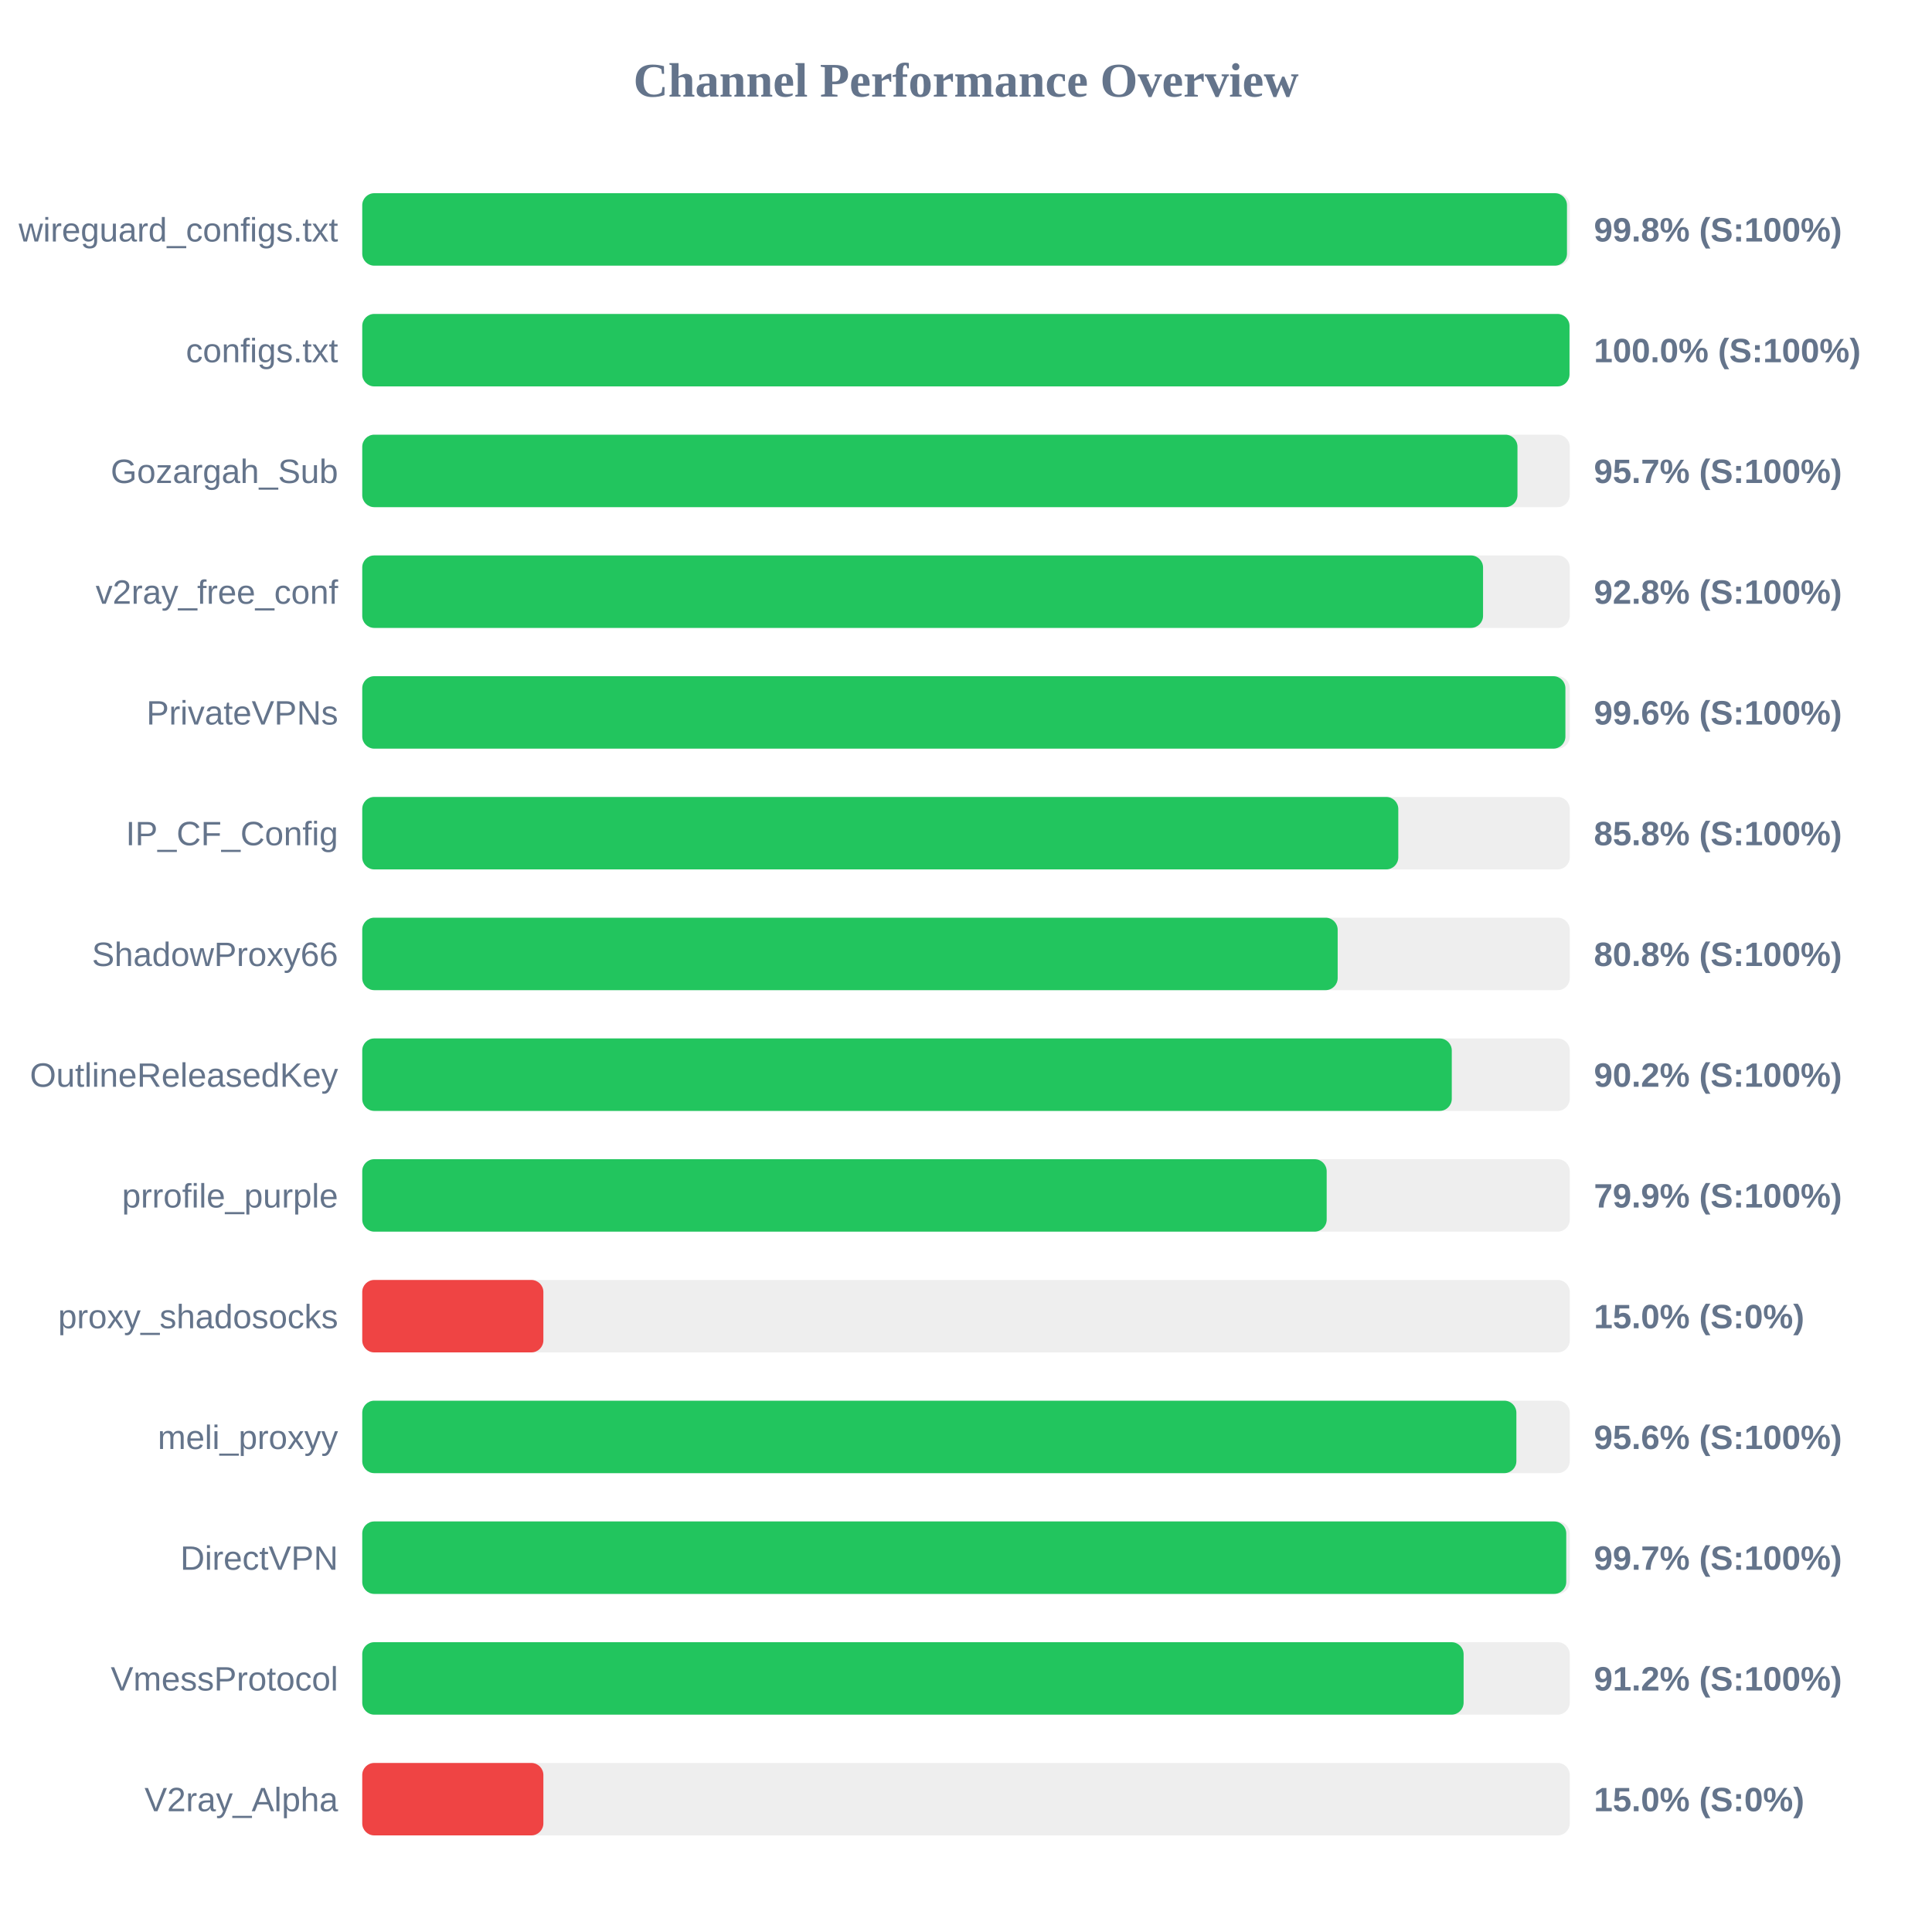
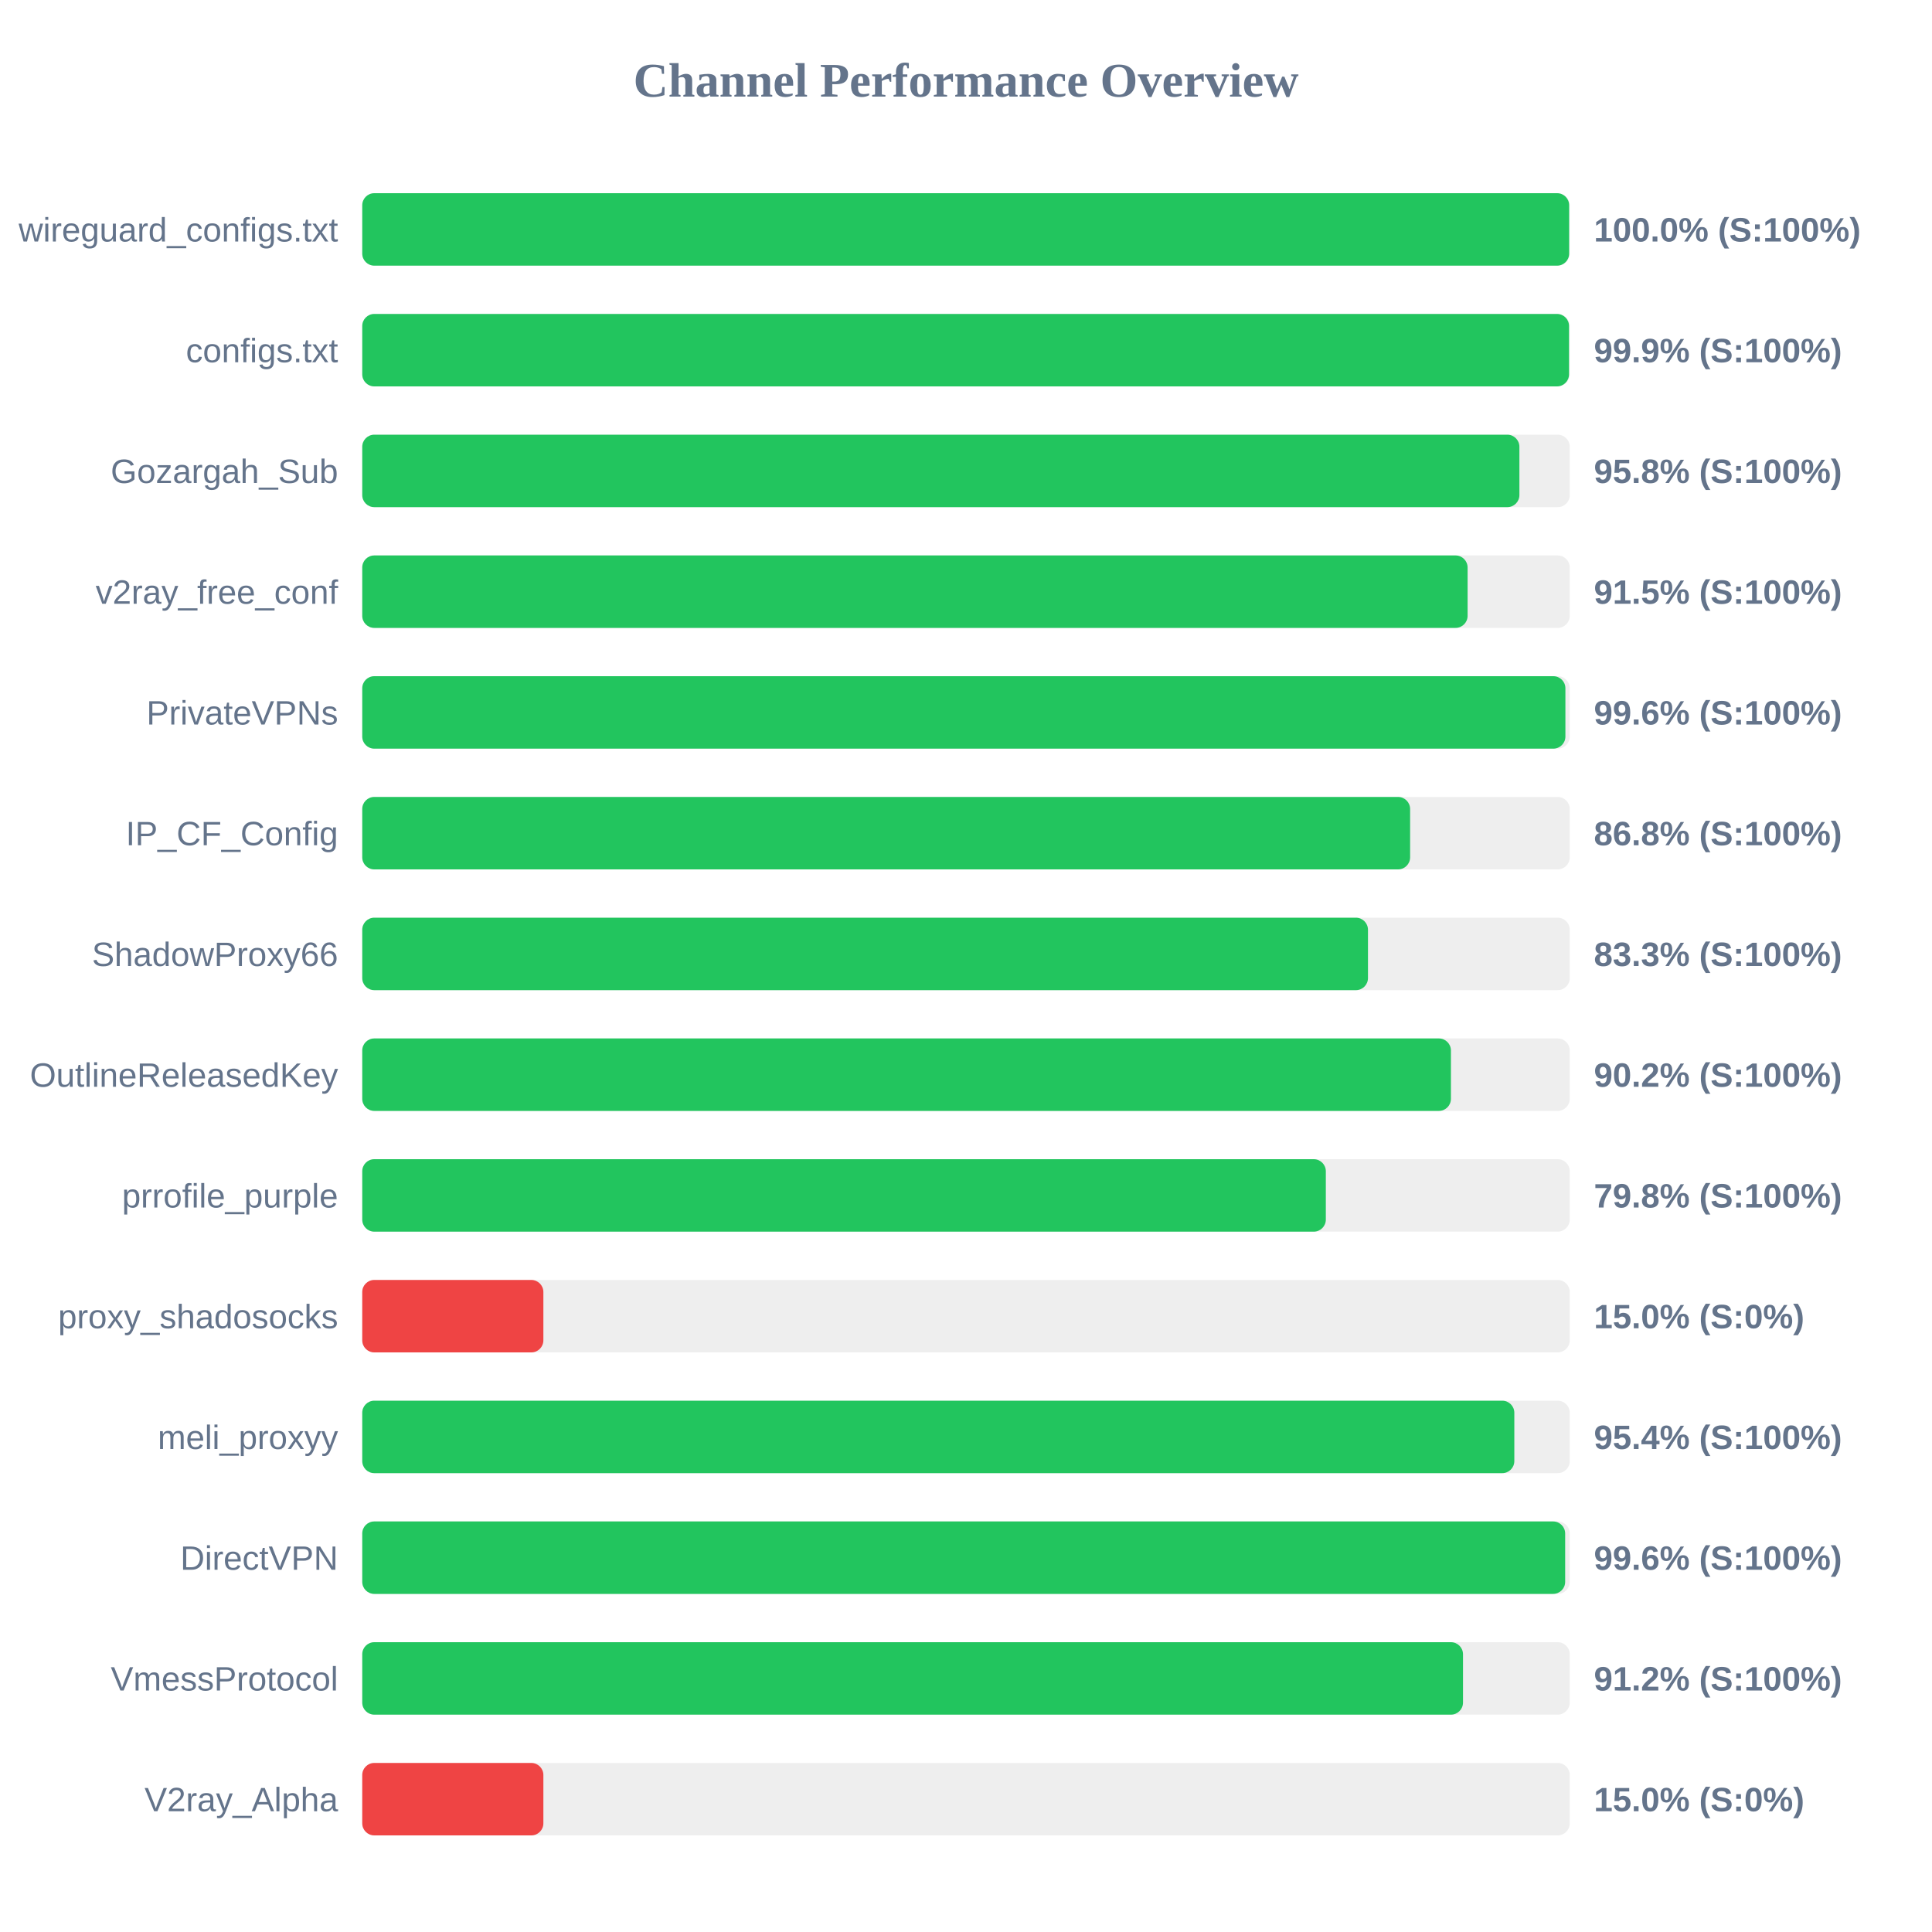
<svg xmlns="http://www.w3.org/2000/svg" width="800" height="800" version="1.1">
  <style>
        .row { font: 14px Arial; fill: #64748b; }
        .score { font: bold 14px Arial; fill: #64748b; }
    </style>
  <text x="400" y="40" text-anchor="middle" font-size="20px" font-weight="bold" fill="#64748b">Channel Performance Overview</text>
  <rect x="150" y="80" width="500" height="30" fill="#eee" rx="5" />
-   <rect x="150" y="80" width="498.85" height="30" fill="#22c55e" rx="5" />
+   <rect x="150" y="80" width="499.75" height="30" fill="#22c55e" rx="5" />
  <text x="140" y="100" text-anchor="end" class="row">wireguard_configs.txt</text>
-   <text x="660" y="100" text-anchor="start" class="score">99.8% (S:100%)</text>
+   <text x="660" y="100" text-anchor="start" class="score">100.0% (S:100%)</text>
  <rect x="150" y="130" width="500" height="30" fill="#eee" rx="5" />
-   <rect x="150" y="130" width="499.9" height="30" fill="#22c55e" rx="5" />
+   <rect x="150" y="130" width="499.7" height="30" fill="#22c55e" rx="5" />
  <text x="140" y="150" text-anchor="end" class="row">configs.txt</text>
-   <text x="660" y="150" text-anchor="start" class="score">100.0% (S:100%)</text>
+   <text x="660" y="150" text-anchor="start" class="score">99.9% (S:100%)</text>
  <rect x="150" y="180" width="500" height="30" fill="#eee" rx="5" />
-   <rect x="150" y="180" width="478.35" height="30" fill="#22c55e" rx="5" />
+   <rect x="150" y="180" width="479.15" height="30" fill="#22c55e" rx="5" />
  <text x="140" y="200" text-anchor="end" class="row">Gozargah_Sub</text>
-   <text x="660" y="200" text-anchor="start" class="score">95.7% (S:100%)</text>
+   <text x="660" y="200" text-anchor="start" class="score">95.8% (S:100%)</text>
  <rect x="150" y="230" width="500" height="30" fill="#eee" rx="5" />
-   <rect x="150" y="230" width="464.1" height="30" fill="#22c55e" rx="5" />
+   <rect x="150" y="230" width="457.7" height="30" fill="#22c55e" rx="5" />
  <text x="140" y="250" text-anchor="end" class="row">v2ray_free_conf</text>
-   <text x="660" y="250" text-anchor="start" class="score">92.8% (S:100%)</text>
+   <text x="660" y="250" text-anchor="start" class="score">91.5% (S:100%)</text>
  <rect x="150" y="280" width="500" height="30" fill="#eee" rx="5" />
  <rect x="150" y="280" width="498.2" height="30" fill="#22c55e" rx="5" />
  <text x="140" y="300" text-anchor="end" class="row">PrivateVPNs</text>
  <text x="660" y="300" text-anchor="start" class="score">99.6% (S:100%)</text>
  <rect x="150" y="330" width="500" height="30" fill="#eee" rx="5" />
-   <rect x="150" y="330" width="429.0" height="30" fill="#22c55e" rx="5" />
+   <rect x="150" y="330" width="433.9" height="30" fill="#22c55e" rx="5" />
  <text x="140" y="350" text-anchor="end" class="row">IP_CF_Config</text>
-   <text x="660" y="350" text-anchor="start" class="score">85.8% (S:100%)</text>
+   <text x="660" y="350" text-anchor="start" class="score">86.8% (S:100%)</text>
  <rect x="150" y="380" width="500" height="30" fill="#eee" rx="5" />
-   <rect x="150" y="380" width="403.9" height="30" fill="#22c55e" rx="5" />
+   <rect x="150" y="380" width="416.45" height="30" fill="#22c55e" rx="5" />
  <text x="140" y="400" text-anchor="end" class="row">ShadowProxy66</text>
-   <text x="660" y="400" text-anchor="start" class="score">80.8% (S:100%)</text>
+   <text x="660" y="400" text-anchor="start" class="score">83.3% (S:100%)</text>
  <rect x="150" y="430" width="500" height="30" fill="#eee" rx="5" />
-   <rect x="150" y="430" width="451.15" height="30" fill="#22c55e" rx="5" />
+   <rect x="150" y="430" width="450.8" height="30" fill="#22c55e" rx="5" />
  <text x="140" y="450" text-anchor="end" class="row">OutlineReleasedKey</text>
  <text x="660" y="450" text-anchor="start" class="score">90.2% (S:100%)</text>
  <rect x="150" y="480" width="500" height="30" fill="#eee" rx="5" />
-   <rect x="150" y="480" width="399.35" height="30" fill="#22c55e" rx="5" />
+   <rect x="150" y="480" width="399.0" height="30" fill="#22c55e" rx="5" />
  <text x="140" y="500" text-anchor="end" class="row">prrofile_purple</text>
-   <text x="660" y="500" text-anchor="start" class="score">79.9% (S:100%)</text>
+   <text x="660" y="500" text-anchor="start" class="score">79.8% (S:100%)</text>
  <rect x="150" y="530" width="500" height="30" fill="#eee" rx="5" />
  <rect x="150" y="530" width="75.0" height="30" fill="#ef4444" rx="5" />
  <text x="140" y="550" text-anchor="end" class="row">proxy_shadosocks</text>
  <text x="660" y="550" text-anchor="start" class="score">15.0% (S:0%)</text>
  <rect x="150" y="580" width="500" height="30" fill="#eee" rx="5" />
-   <rect x="150" y="580" width="477.9" height="30" fill="#22c55e" rx="5" />
+   <rect x="150" y="580" width="477.05" height="30" fill="#22c55e" rx="5" />
  <text x="140" y="600" text-anchor="end" class="row">meli_proxyy</text>
-   <text x="660" y="600" text-anchor="start" class="score">95.6% (S:100%)</text>
+   <text x="660" y="600" text-anchor="start" class="score">95.4% (S:100%)</text>
  <rect x="150" y="630" width="500" height="30" fill="#eee" rx="5" />
-   <rect x="150" y="630" width="498.55" height="30" fill="#22c55e" rx="5" />
+   <rect x="150" y="630" width="498.1" height="30" fill="#22c55e" rx="5" />
  <text x="140" y="650" text-anchor="end" class="row">DirectVPN</text>
-   <text x="660" y="650" text-anchor="start" class="score">99.7% (S:100%)</text>
+   <text x="660" y="650" text-anchor="start" class="score">99.6% (S:100%)</text>
  <rect x="150" y="680" width="500" height="30" fill="#eee" rx="5" />
-   <rect x="150" y="680" width="456.05" height="30" fill="#22c55e" rx="5" />
+   <rect x="150" y="680" width="455.8" height="30" fill="#22c55e" rx="5" />
  <text x="140" y="700" text-anchor="end" class="row">VmessProtocol</text>
  <text x="660" y="700" text-anchor="start" class="score">91.2% (S:100%)</text>
  <rect x="150" y="730" width="500" height="30" fill="#eee" rx="5" />
  <rect x="150" y="730" width="75.0" height="30" fill="#ef4444" rx="5" />
  <text x="140" y="750" text-anchor="end" class="row">V2ray_Alpha</text>
  <text x="660" y="750" text-anchor="start" class="score">15.0% (S:0%)</text>
</svg>
